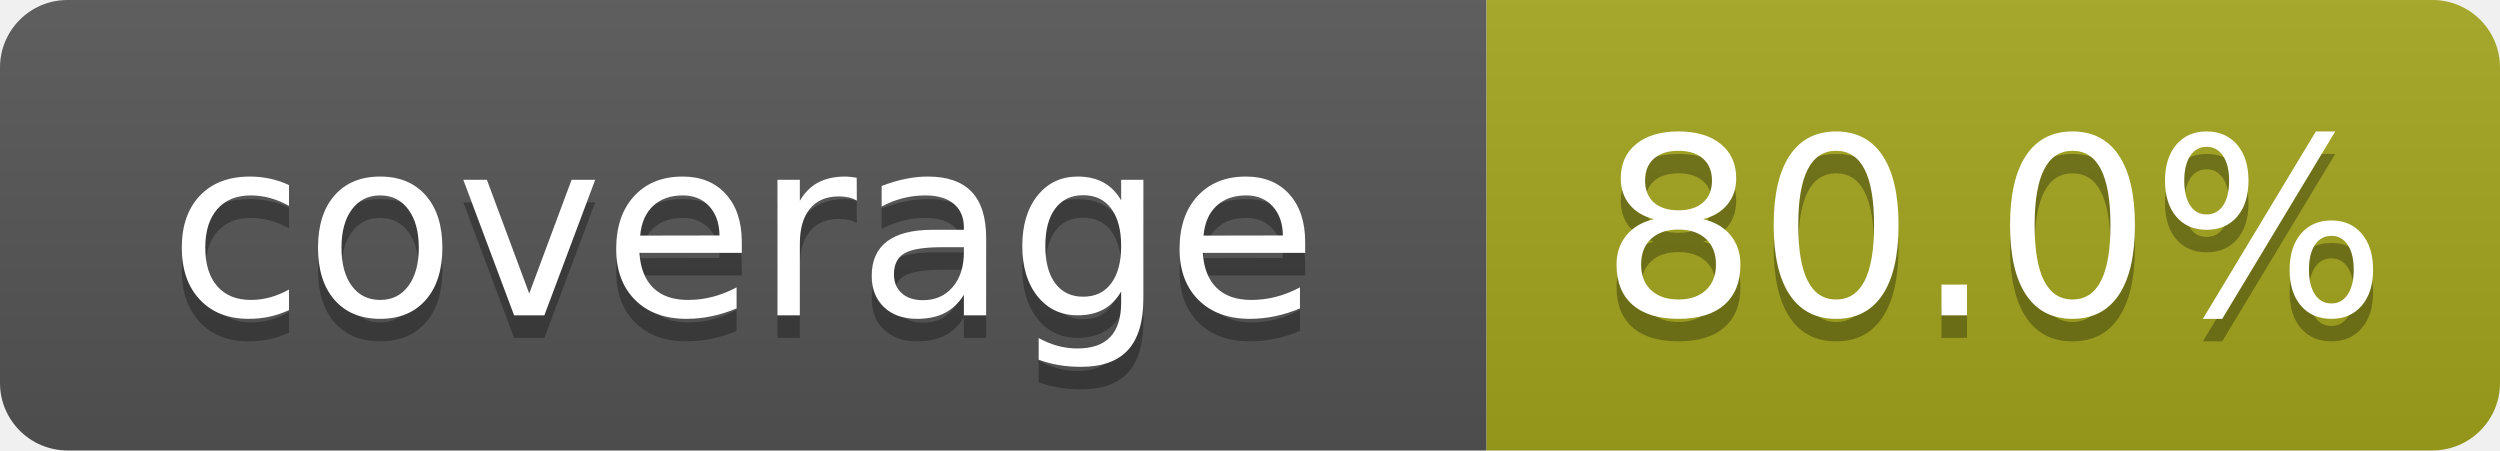
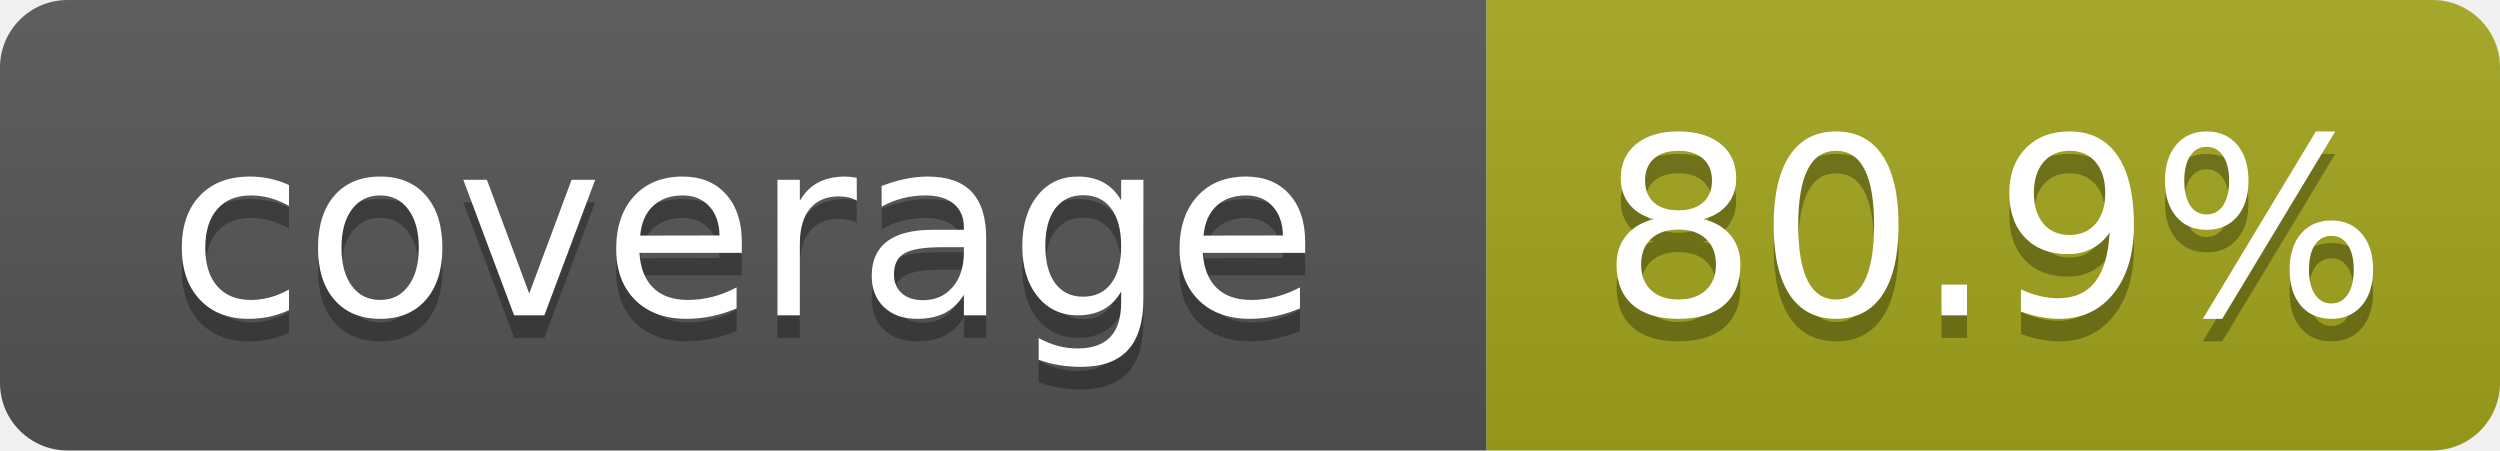
- <svg xmlns="http://www.w3.org/2000/svg" width="111" height="20" role="img" aria-label="coverage: 80.0%">
+ <svg xmlns="http://www.w3.org/2000/svg" width="111" height="20" role="img" aria-label="coverage: 80.9%">
  <linearGradient id="s" x2="0" y2="100%">
    <stop offset="0" stop-color="#bbb" stop-opacity=".1" />
    <stop offset="1" stop-opacity=".1" />
  </linearGradient>
  <clipPath id="r">
    <rect width="111" height="20" rx="3" fill="#fff" />
  </clipPath>
  <g clip-path="url(#r)">
    <rect width="66" height="20" fill="#555" />
    <rect x="66" width="45" height="20" fill="#a4a61d" />
    <rect width="111" height="20" fill="url(#s)" />
  </g>
  <g fill="#fff" text-anchor="middle" font-family="Verdana,Geneva,DejaVu Sans,sans-serif" text-rendering="geometricPrecision" font-size="110">
    <text x="330" y="150" fill="#010101" fill-opacity=".3" transform="scale(.1)" textLength="560">coverage</text>
    <text x="330" y="140" transform="scale(.1)" textLength="560">coverage</text>
-     <text x="885" y="150" fill="#010101" fill-opacity=".3" transform="scale(.1)" textLength="350">80.0%</text>
-     <text x="885" y="140" transform="scale(.1)" textLength="350">80.0%</text>
+     <text x="885" y="150" fill="#010101" fill-opacity=".3" transform="scale(.1)" textLength="350">80.9%</text>
+     <text x="885" y="140" transform="scale(.1)" textLength="350">80.9%</text>
  </g>
</svg>
